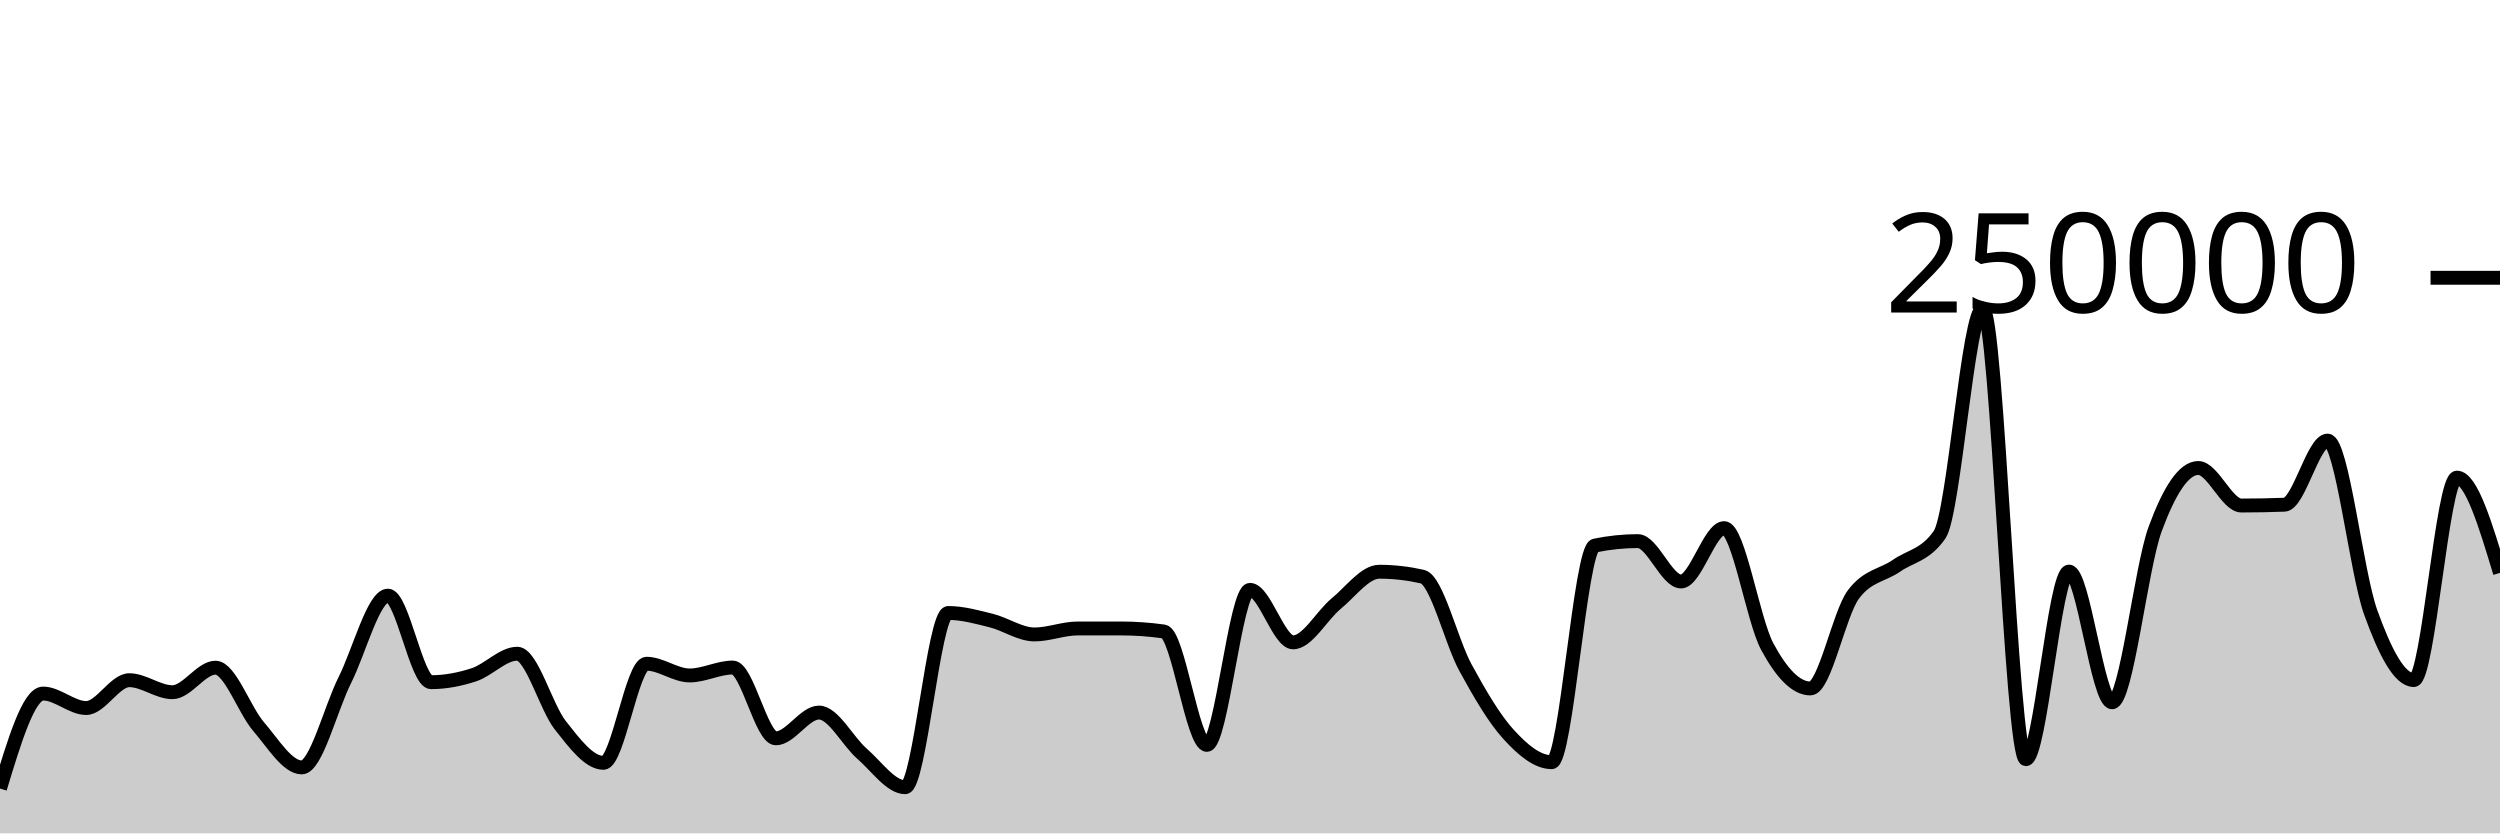
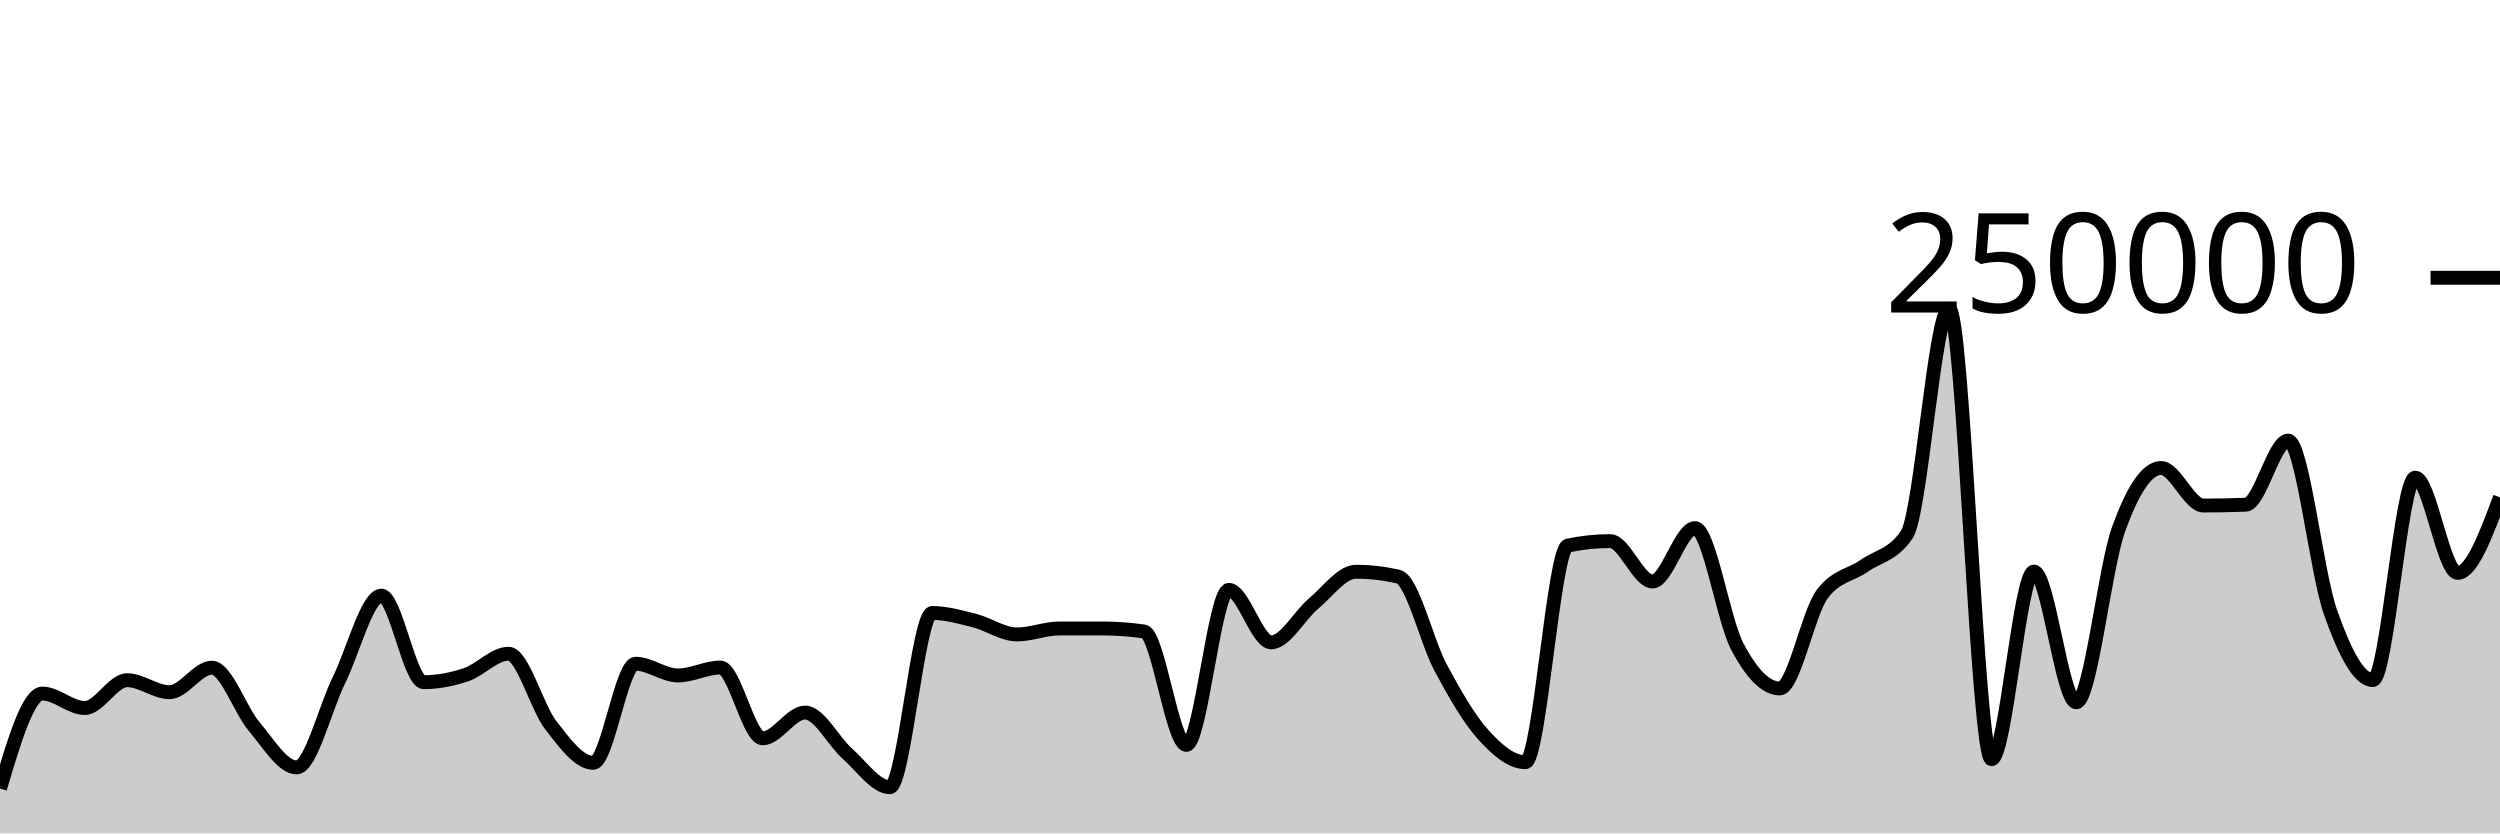
<svg xmlns="http://www.w3.org/2000/svg" viewBox="0 0 180 60">
  <g transform="translate(0,20)">
-     <path class="area" fill="rgba(0, 0, 0, 0.2)" d="M0,36.776C1.034,33.356,2.069,29.936,3.103,29.936C4.138,29.936,5.172,30.978,6.207,30.978C7.241,30.978,8.276,28.974,9.31,28.974C10.345,28.974,11.379,29.839,12.414,29.839C13.448,29.839,14.483,28.073,15.517,28.073C16.552,28.073,17.586,31.121,18.621,32.317C19.655,33.514,20.69,35.253,21.724,35.253C22.759,35.253,23.793,31.029,24.828,28.967C25.862,26.906,26.897,22.886,27.931,22.886C28.966,22.886,30,29.117,31.034,29.117C32.069,29.117,33.103,28.92,34.138,28.578C35.172,28.236,36.207,27.068,37.241,27.068C38.276,27.068,39.31,30.915,40.345,32.224C41.379,33.534,42.414,34.924,43.448,34.924C44.483,34.924,45.517,27.789,46.552,27.789C47.586,27.789,48.621,28.633,49.655,28.633C50.69,28.633,51.724,28.062,52.759,28.062C53.793,28.062,54.828,33.16,55.862,33.16C56.897,33.16,57.931,31.304,58.966,31.304C60,31.304,61.034,33.374,62.069,34.27C63.103,35.166,64.138,36.68,65.172,36.68C66.207,36.68,67.241,24.135,68.276,24.135C69.31,24.135,70.345,24.426,71.379,24.684C72.414,24.942,73.448,25.68,74.483,25.68C75.517,25.68,76.552,25.251,77.586,25.25C78.621,25.25,79.655,25.249,80.69,25.249C81.724,25.249,82.759,25.321,83.793,25.466C84.828,25.61,85.862,33.631,86.897,33.631C87.931,33.631,88.966,22.47,90,22.47C91.034,22.47,92.069,26.249,93.103,26.249C94.138,26.249,95.172,24.307,96.207,23.46C97.241,22.613,98.276,21.165,99.31,21.165C100.345,21.165,101.379,21.283,102.414,21.517C103.448,21.751,104.483,26.184,105.517,28.078C106.552,29.972,107.586,31.748,108.621,32.881C109.655,34.014,110.69,34.877,111.724,34.877C112.759,34.877,113.793,19.495,114.828,19.281C115.862,19.067,116.897,18.96,117.931,18.96C118.966,18.96,120,21.867,121.034,21.867C122.069,21.867,123.103,18.025,124.138,18.025C125.172,18.025,126.207,24.628,127.241,26.552C128.276,28.476,129.31,29.569,130.345,29.569C131.379,29.569,132.414,24.174,133.448,22.797C134.483,21.421,135.517,21.45,136.552,20.732C137.586,20.015,138.621,19.985,139.655,18.491C140.69,16.996,141.724,2.222,142.759,2.222C143.793,2.222,144.828,34.662,145.862,34.662C146.897,34.662,147.931,21.154,148.966,21.154C150,21.154,151.034,30.565,152.069,30.565C153.103,30.565,154.138,20.899,155.172,18.088C156.207,15.276,157.241,13.695,158.276,13.695C159.31,13.695,160.345,16.398,161.379,16.398C162.414,16.398,163.448,16.378,164.483,16.339C165.517,16.299,166.552,11.723,167.586,11.723C168.621,11.723,169.655,21.217,170.69,24.09C171.724,26.964,172.759,28.964,173.793,28.964C174.828,28.964,175.862,14.389,176.897,14.389C177.931,14.389,178.966,17.818,180,21.247L180,40C178.966,40,177.931,40,176.897,40C175.862,40,174.828,40,173.793,40C172.759,40,171.724,40,170.69,40C169.655,40,168.621,40,167.586,40C166.552,40,165.517,40,164.483,40C163.448,40,162.414,40,161.379,40C160.345,40,159.31,40,158.276,40C157.241,40,156.207,40,155.172,40C154.138,40,153.103,40,152.069,40C151.034,40,150,40,148.966,40C147.931,40,146.897,40,145.862,40C144.828,40,143.793,40,142.759,40C141.724,40,140.69,40,139.655,40C138.621,40,137.586,40,136.552,40C135.517,40,134.483,40,133.448,40C132.414,40,131.379,40,130.345,40C129.31,40,128.276,40,127.241,40C126.207,40,125.172,40,124.138,40C123.103,40,122.069,40,121.034,40C120,40,118.966,40,117.931,40C116.897,40,115.862,40,114.828,40C113.793,40,112.759,40,111.724,40C110.69,40,109.655,40,108.621,40C107.586,40,106.552,40,105.517,40C104.483,40,103.448,40,102.414,40C101.379,40,100.345,40,99.31,40C98.276,40,97.241,40,96.207,40C95.172,40,94.138,40,93.103,40C92.069,40,91.034,40,90,40C88.966,40,87.931,40,86.897,40C85.862,40,84.828,40,83.793,40C82.759,40,81.724,40,80.69,40C79.655,40,78.621,40,77.586,40C76.552,40,75.517,40,74.483,40C73.448,40,72.414,40,71.379,40C70.345,40,69.31,40,68.276,40C67.241,40,66.207,40,65.172,40C64.138,40,63.103,40,62.069,40C61.034,40,60,40,58.966,40C57.931,40,56.897,40,55.862,40C54.828,40,53.793,40,52.759,40C51.724,40,50.69,40,49.655,40C48.621,40,47.586,40,46.552,40C45.517,40,44.483,40,43.448,40C42.414,40,41.379,40,40.345,40C39.31,40,38.276,40,37.241,40C36.207,40,35.172,40,34.138,40C33.103,40,32.069,40,31.034,40C30,40,28.966,40,27.931,40C26.897,40,25.862,40,24.828,40C23.793,40,22.759,40,21.724,40C20.69,40,19.655,40,18.621,40C17.586,40,16.552,40,15.517,40C14.483,40,13.448,40,12.414,40C11.379,40,10.345,40,9.31,40C8.276,40,7.241,40,6.207,40C5.172,40,4.138,40,3.103,40C2.069,40,1.034,40,0,40Z" />
-     <path class="line" stroke="black" fill="none" d="M0,36.776C1.034,33.356,2.069,29.936,3.103,29.936C4.138,29.936,5.172,30.978,6.207,30.978C7.241,30.978,8.276,28.974,9.31,28.974C10.345,28.974,11.379,29.839,12.414,29.839C13.448,29.839,14.483,28.073,15.517,28.073C16.552,28.073,17.586,31.121,18.621,32.317C19.655,33.514,20.69,35.253,21.724,35.253C22.759,35.253,23.793,31.029,24.828,28.967C25.862,26.906,26.897,22.886,27.931,22.886C28.966,22.886,30,29.117,31.034,29.117C32.069,29.117,33.103,28.92,34.138,28.578C35.172,28.236,36.207,27.068,37.241,27.068C38.276,27.068,39.31,30.915,40.345,32.224C41.379,33.534,42.414,34.924,43.448,34.924C44.483,34.924,45.517,27.789,46.552,27.789C47.586,27.789,48.621,28.633,49.655,28.633C50.69,28.633,51.724,28.062,52.759,28.062C53.793,28.062,54.828,33.16,55.862,33.16C56.897,33.16,57.931,31.304,58.966,31.304C60,31.304,61.034,33.374,62.069,34.27C63.103,35.166,64.138,36.68,65.172,36.68C66.207,36.68,67.241,24.135,68.276,24.135C69.31,24.135,70.345,24.426,71.379,24.684C72.414,24.942,73.448,25.68,74.483,25.68C75.517,25.68,76.552,25.251,77.586,25.25C78.621,25.25,79.655,25.249,80.69,25.249C81.724,25.249,82.759,25.321,83.793,25.466C84.828,25.61,85.862,33.631,86.897,33.631C87.931,33.631,88.966,22.47,90,22.47C91.034,22.47,92.069,26.249,93.103,26.249C94.138,26.249,95.172,24.307,96.207,23.46C97.241,22.613,98.276,21.165,99.31,21.165C100.345,21.165,101.379,21.283,102.414,21.517C103.448,21.751,104.483,26.184,105.517,28.078C106.552,29.972,107.586,31.748,108.621,32.881C109.655,34.014,110.69,34.877,111.724,34.877C112.759,34.877,113.793,19.495,114.828,19.281C115.862,19.067,116.897,18.96,117.931,18.96C118.966,18.96,120,21.867,121.034,21.867C122.069,21.867,123.103,18.025,124.138,18.025C125.172,18.025,126.207,24.628,127.241,26.552C128.276,28.476,129.31,29.569,130.345,29.569C131.379,29.569,132.414,24.174,133.448,22.797C134.483,21.421,135.517,21.45,136.552,20.732C137.586,20.015,138.621,19.985,139.655,18.491C140.69,16.996,141.724,2.222,142.759,2.222C143.793,2.222,144.828,34.662,145.862,34.662C146.897,34.662,147.931,21.154,148.966,21.154C150,21.154,151.034,30.565,152.069,30.565C153.103,30.565,154.138,20.899,155.172,18.088C156.207,15.276,157.241,13.695,158.276,13.695C159.31,13.695,160.345,16.398,161.379,16.398C162.414,16.398,163.448,16.378,164.483,16.339C165.517,16.299,166.552,11.723,167.586,11.723C168.621,11.723,169.655,21.217,170.69,24.09C171.724,26.964,172.759,28.964,173.793,28.964C174.828,28.964,175.862,14.389,176.897,14.389C177.931,14.389,178.966,17.818,180,21.247" />
+     <path class="area" fill="rgba(0, 0, 0, 0.2)" d="M0,36.776C1.017,33.356,2.034,29.936,3.051,29.936C4.068,29.936,5.085,30.978,6.102,30.978C7.119,30.978,8.136,28.974,9.153,28.974C10.169,28.974,11.186,29.839,12.203,29.839C13.22,29.839,14.237,28.073,15.254,28.073C16.271,28.073,17.288,31.121,18.305,32.317C19.322,33.514,20.339,35.253,21.356,35.253C22.373,35.253,23.39,31.029,24.407,28.967C25.424,26.906,26.441,22.886,27.458,22.886C28.475,22.886,29.492,29.117,30.508,29.117C31.525,29.117,32.542,28.92,33.559,28.578C34.576,28.236,35.593,27.068,36.61,27.068C37.627,27.068,38.644,30.915,39.661,32.224C40.678,33.534,41.695,34.924,42.712,34.924C43.729,34.924,44.746,27.789,45.763,27.789C46.78,27.789,47.797,28.633,48.814,28.633C49.831,28.633,50.847,28.062,51.864,28.062C52.881,28.062,53.898,33.16,54.915,33.16C55.932,33.16,56.949,31.304,57.966,31.304C58.983,31.304,60,33.374,61.017,34.27C62.034,35.166,63.051,36.68,64.068,36.68C65.085,36.68,66.102,24.135,67.119,24.135C68.136,24.135,69.153,24.426,70.169,24.684C71.186,24.942,72.203,25.68,73.22,25.68C74.237,25.68,75.254,25.251,76.271,25.25C77.288,25.25,78.305,25.249,79.322,25.249C80.339,25.249,81.356,25.321,82.373,25.466C83.39,25.61,84.407,33.631,85.424,33.631C86.441,33.631,87.458,22.47,88.475,22.47C89.492,22.47,90.508,26.249,91.525,26.249C92.542,26.249,93.559,24.307,94.576,23.46C95.593,22.613,96.61,21.165,97.627,21.165C98.644,21.165,99.661,21.283,100.678,21.517C101.695,21.751,102.712,26.184,103.729,28.078C104.746,29.972,105.763,31.748,106.78,32.881C107.797,34.014,108.814,34.877,109.831,34.877C110.847,34.877,111.864,19.495,112.881,19.281C113.898,19.067,114.915,18.96,115.932,18.96C116.949,18.96,117.966,21.867,118.983,21.867C120,21.867,121.017,18.025,122.034,18.025C123.051,18.025,124.068,24.628,125.085,26.552C126.102,28.476,127.119,29.569,128.136,29.569C129.153,29.569,130.169,24.174,131.186,22.797C132.203,21.421,133.22,21.45,134.237,20.732C135.254,20.015,136.271,19.985,137.288,18.491C138.305,16.996,139.322,2.222,140.339,2.222C141.356,2.222,142.373,34.662,143.39,34.662C144.407,34.662,145.424,21.154,146.441,21.154C147.458,21.154,148.475,30.565,149.492,30.565C150.508,30.565,151.525,20.899,152.542,18.088C153.559,15.276,154.576,13.695,155.593,13.695C156.61,13.695,157.627,16.398,158.644,16.398C159.661,16.398,160.678,16.378,161.695,16.339C162.712,16.299,163.729,11.723,164.746,11.723C165.763,11.723,166.78,21.217,167.797,24.09C168.814,26.964,169.831,28.964,170.847,28.964C171.864,28.964,172.881,14.389,173.898,14.389C174.915,14.389,175.932,21.247,176.949,21.247C177.966,21.247,178.983,18.527,180,15.807L180,40C178.983,40,177.966,40,176.949,40C175.932,40,174.915,40,173.898,40C172.881,40,171.864,40,170.847,40C169.831,40,168.814,40,167.797,40C166.78,40,165.763,40,164.746,40C163.729,40,162.712,40,161.695,40C160.678,40,159.661,40,158.644,40C157.627,40,156.61,40,155.593,40C154.576,40,153.559,40,152.542,40C151.525,40,150.508,40,149.492,40C148.475,40,147.458,40,146.441,40C145.424,40,144.407,40,143.39,40C142.373,40,141.356,40,140.339,40C139.322,40,138.305,40,137.288,40C136.271,40,135.254,40,134.237,40C133.22,40,132.203,40,131.186,40C130.169,40,129.153,40,128.136,40C127.119,40,126.102,40,125.085,40C124.068,40,123.051,40,122.034,40C121.017,40,120,40,118.983,40C117.966,40,116.949,40,115.932,40C114.915,40,113.898,40,112.881,40C111.864,40,110.847,40,109.831,40C108.814,40,107.797,40,106.78,40C105.763,40,104.746,40,103.729,40C102.712,40,101.695,40,100.678,40C99.661,40,98.644,40,97.627,40C96.61,40,95.593,40,94.576,40C93.559,40,92.542,40,91.525,40C90.508,40,89.492,40,88.475,40C87.458,40,86.441,40,85.424,40C84.407,40,83.39,40,82.373,40C81.356,40,80.339,40,79.322,40C78.305,40,77.288,40,76.271,40C75.254,40,74.237,40,73.22,40C72.203,40,71.186,40,70.169,40C69.153,40,68.136,40,67.119,40C66.102,40,65.085,40,64.068,40C63.051,40,62.034,40,61.017,40C60,40,58.983,40,57.966,40C56.949,40,55.932,40,54.915,40C53.898,40,52.881,40,51.864,40C50.847,40,49.831,40,48.814,40C47.797,40,46.78,40,45.763,40C44.746,40,43.729,40,42.712,40C41.695,40,40.678,40,39.661,40C38.644,40,37.627,40,36.61,40C35.593,40,34.576,40,33.559,40C32.542,40,31.525,40,30.508,40C29.492,40,28.475,40,27.458,40C26.441,40,25.424,40,24.407,40C23.39,40,22.373,40,21.356,40C20.339,40,19.322,40,18.305,40C17.288,40,16.271,40,15.254,40C14.237,40,13.22,40,12.203,40C11.186,40,10.169,40,9.153,40C8.136,40,7.119,40,6.102,40C5.085,40,4.068,40,3.051,40C2.034,40,1.017,40,0,40Z" />
+     <path class="line" stroke="black" fill="none" d="M0,36.776C1.017,33.356,2.034,29.936,3.051,29.936C4.068,29.936,5.085,30.978,6.102,30.978C7.119,30.978,8.136,28.974,9.153,28.974C10.169,28.974,11.186,29.839,12.203,29.839C13.22,29.839,14.237,28.073,15.254,28.073C16.271,28.073,17.288,31.121,18.305,32.317C19.322,33.514,20.339,35.253,21.356,35.253C22.373,35.253,23.39,31.029,24.407,28.967C25.424,26.906,26.441,22.886,27.458,22.886C28.475,22.886,29.492,29.117,30.508,29.117C31.525,29.117,32.542,28.92,33.559,28.578C34.576,28.236,35.593,27.068,36.61,27.068C37.627,27.068,38.644,30.915,39.661,32.224C40.678,33.534,41.695,34.924,42.712,34.924C43.729,34.924,44.746,27.789,45.763,27.789C46.78,27.789,47.797,28.633,48.814,28.633C49.831,28.633,50.847,28.062,51.864,28.062C52.881,28.062,53.898,33.16,54.915,33.16C55.932,33.16,56.949,31.304,57.966,31.304C58.983,31.304,60,33.374,61.017,34.27C62.034,35.166,63.051,36.68,64.068,36.68C65.085,36.68,66.102,24.135,67.119,24.135C68.136,24.135,69.153,24.426,70.169,24.684C71.186,24.942,72.203,25.68,73.22,25.68C74.237,25.68,75.254,25.251,76.271,25.25C77.288,25.25,78.305,25.249,79.322,25.249C80.339,25.249,81.356,25.321,82.373,25.466C83.39,25.61,84.407,33.631,85.424,33.631C86.441,33.631,87.458,22.47,88.475,22.47C89.492,22.47,90.508,26.249,91.525,26.249C92.542,26.249,93.559,24.307,94.576,23.46C95.593,22.613,96.61,21.165,97.627,21.165C98.644,21.165,99.661,21.283,100.678,21.517C101.695,21.751,102.712,26.184,103.729,28.078C104.746,29.972,105.763,31.748,106.78,32.881C107.797,34.014,108.814,34.877,109.831,34.877C110.847,34.877,111.864,19.495,112.881,19.281C113.898,19.067,114.915,18.96,115.932,18.96C116.949,18.96,117.966,21.867,118.983,21.867C120,21.867,121.017,18.025,122.034,18.025C123.051,18.025,124.068,24.628,125.085,26.552C126.102,28.476,127.119,29.569,128.136,29.569C129.153,29.569,130.169,24.174,131.186,22.797C132.203,21.421,133.22,21.45,134.237,20.732C135.254,20.015,136.271,19.985,137.288,18.491C138.305,16.996,139.322,2.222,140.339,2.222C141.356,2.222,142.373,34.662,143.39,34.662C144.407,34.662,145.424,21.154,146.441,21.154C147.458,21.154,148.475,30.565,149.492,30.565C150.508,30.565,151.525,20.899,152.542,18.088C153.559,15.276,154.576,13.695,155.593,13.695C156.61,13.695,157.627,16.398,158.644,16.398C159.661,16.398,160.678,16.378,161.695,16.339C162.712,16.299,163.729,11.723,164.746,11.723C165.763,11.723,166.78,21.217,167.797,24.09C168.814,26.964,169.831,28.964,170.847,28.964C171.864,28.964,172.881,14.389,173.898,14.389C174.915,14.389,175.932,21.247,176.949,21.247C177.966,21.247,178.983,18.527,180,15.807" />
    <path class="axis-ceiling" stroke-width="1" stroke="black" fill="none" d="M175,0L180,0" />
    <text class="axis-ceiling-label" font-family="sans-serif" text-anchor="end" font-size="10px" x="170" y="2.5">250000</text>
  </g>
</svg>
